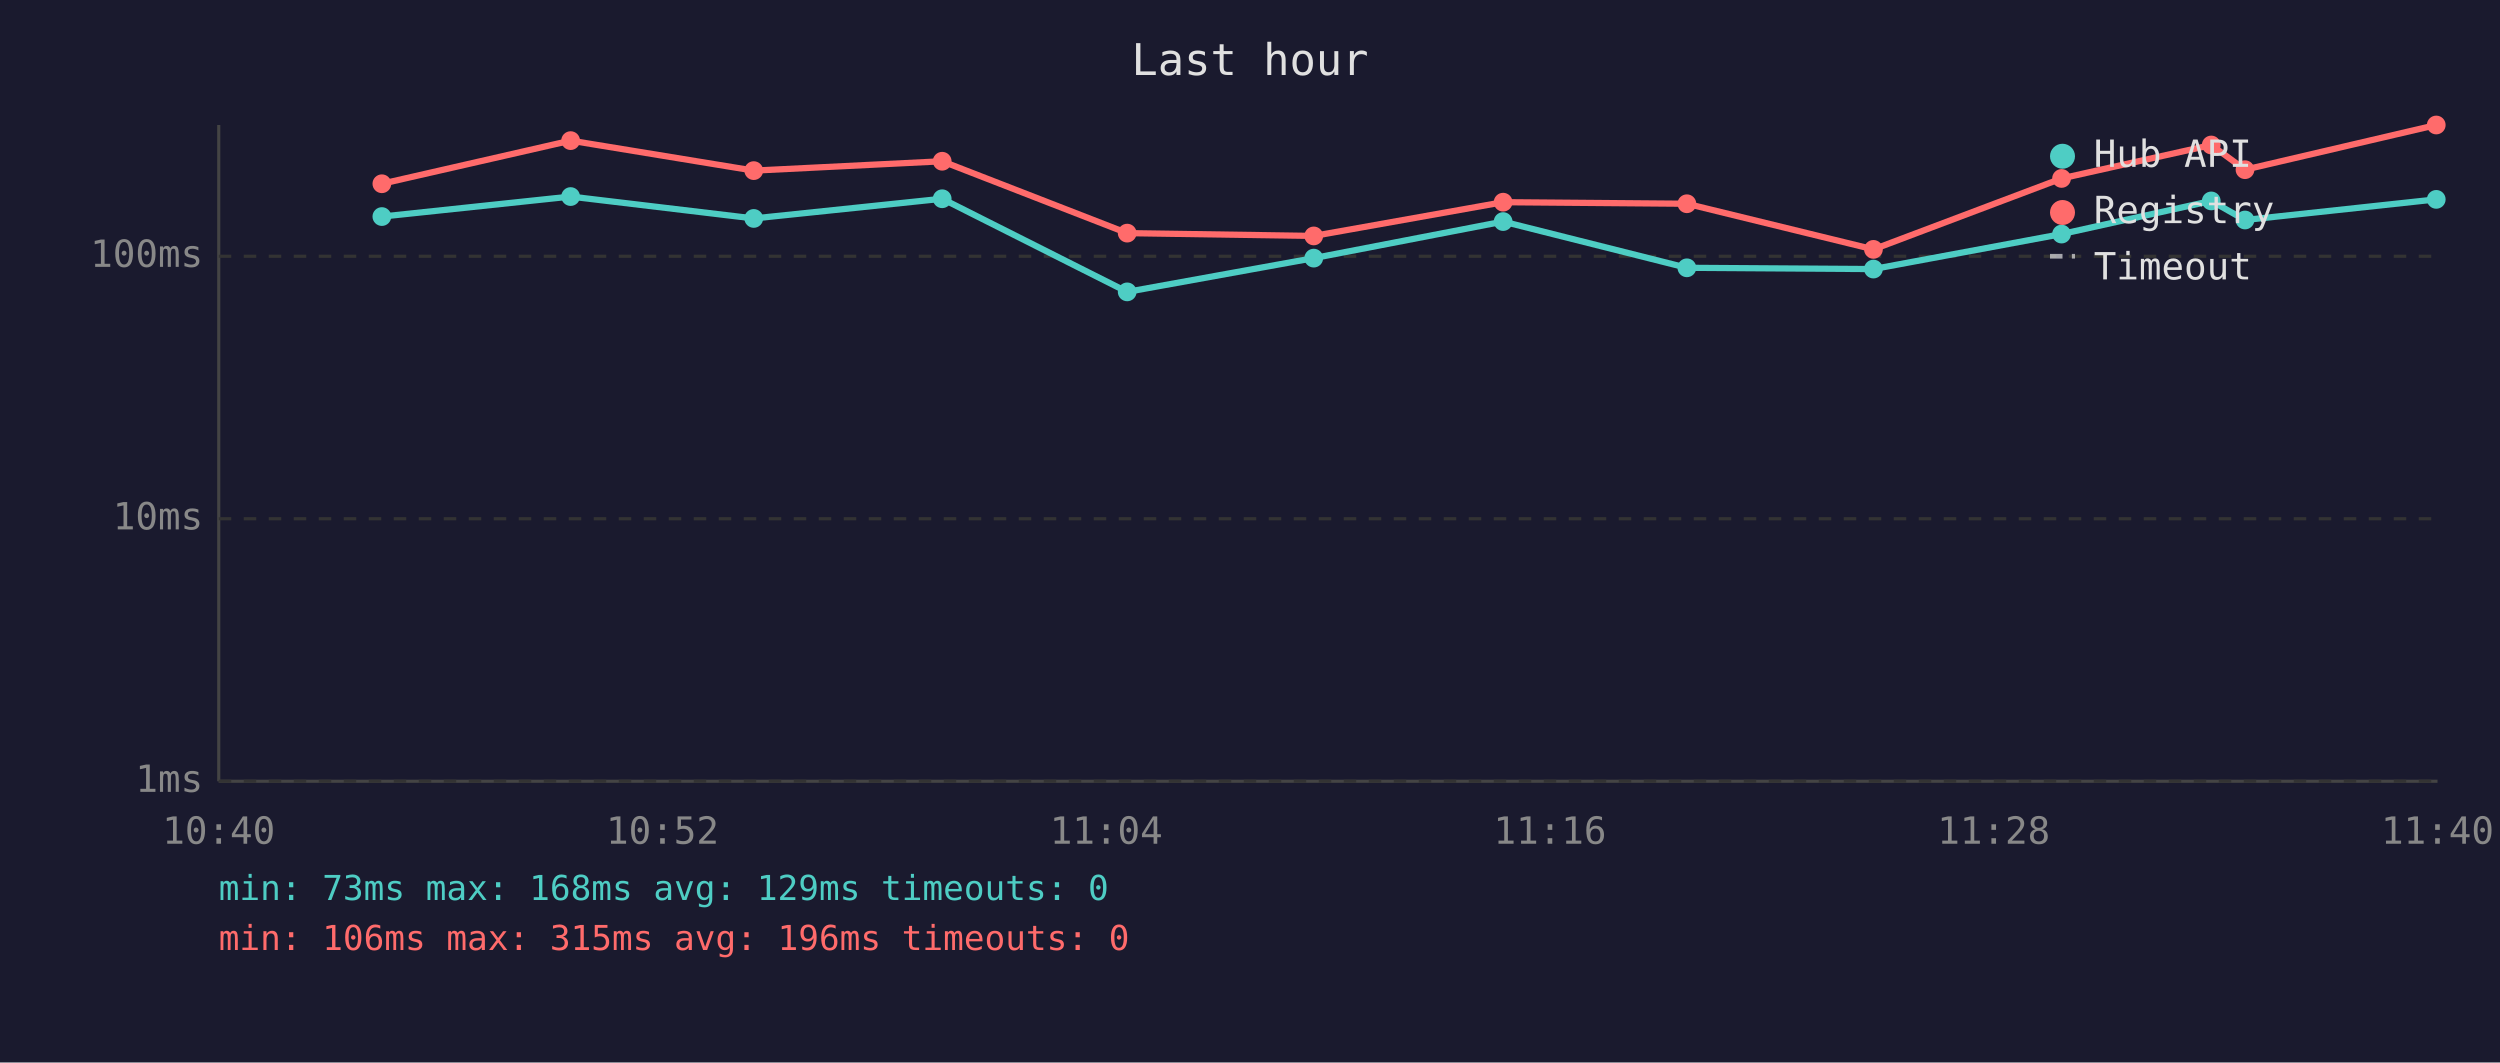
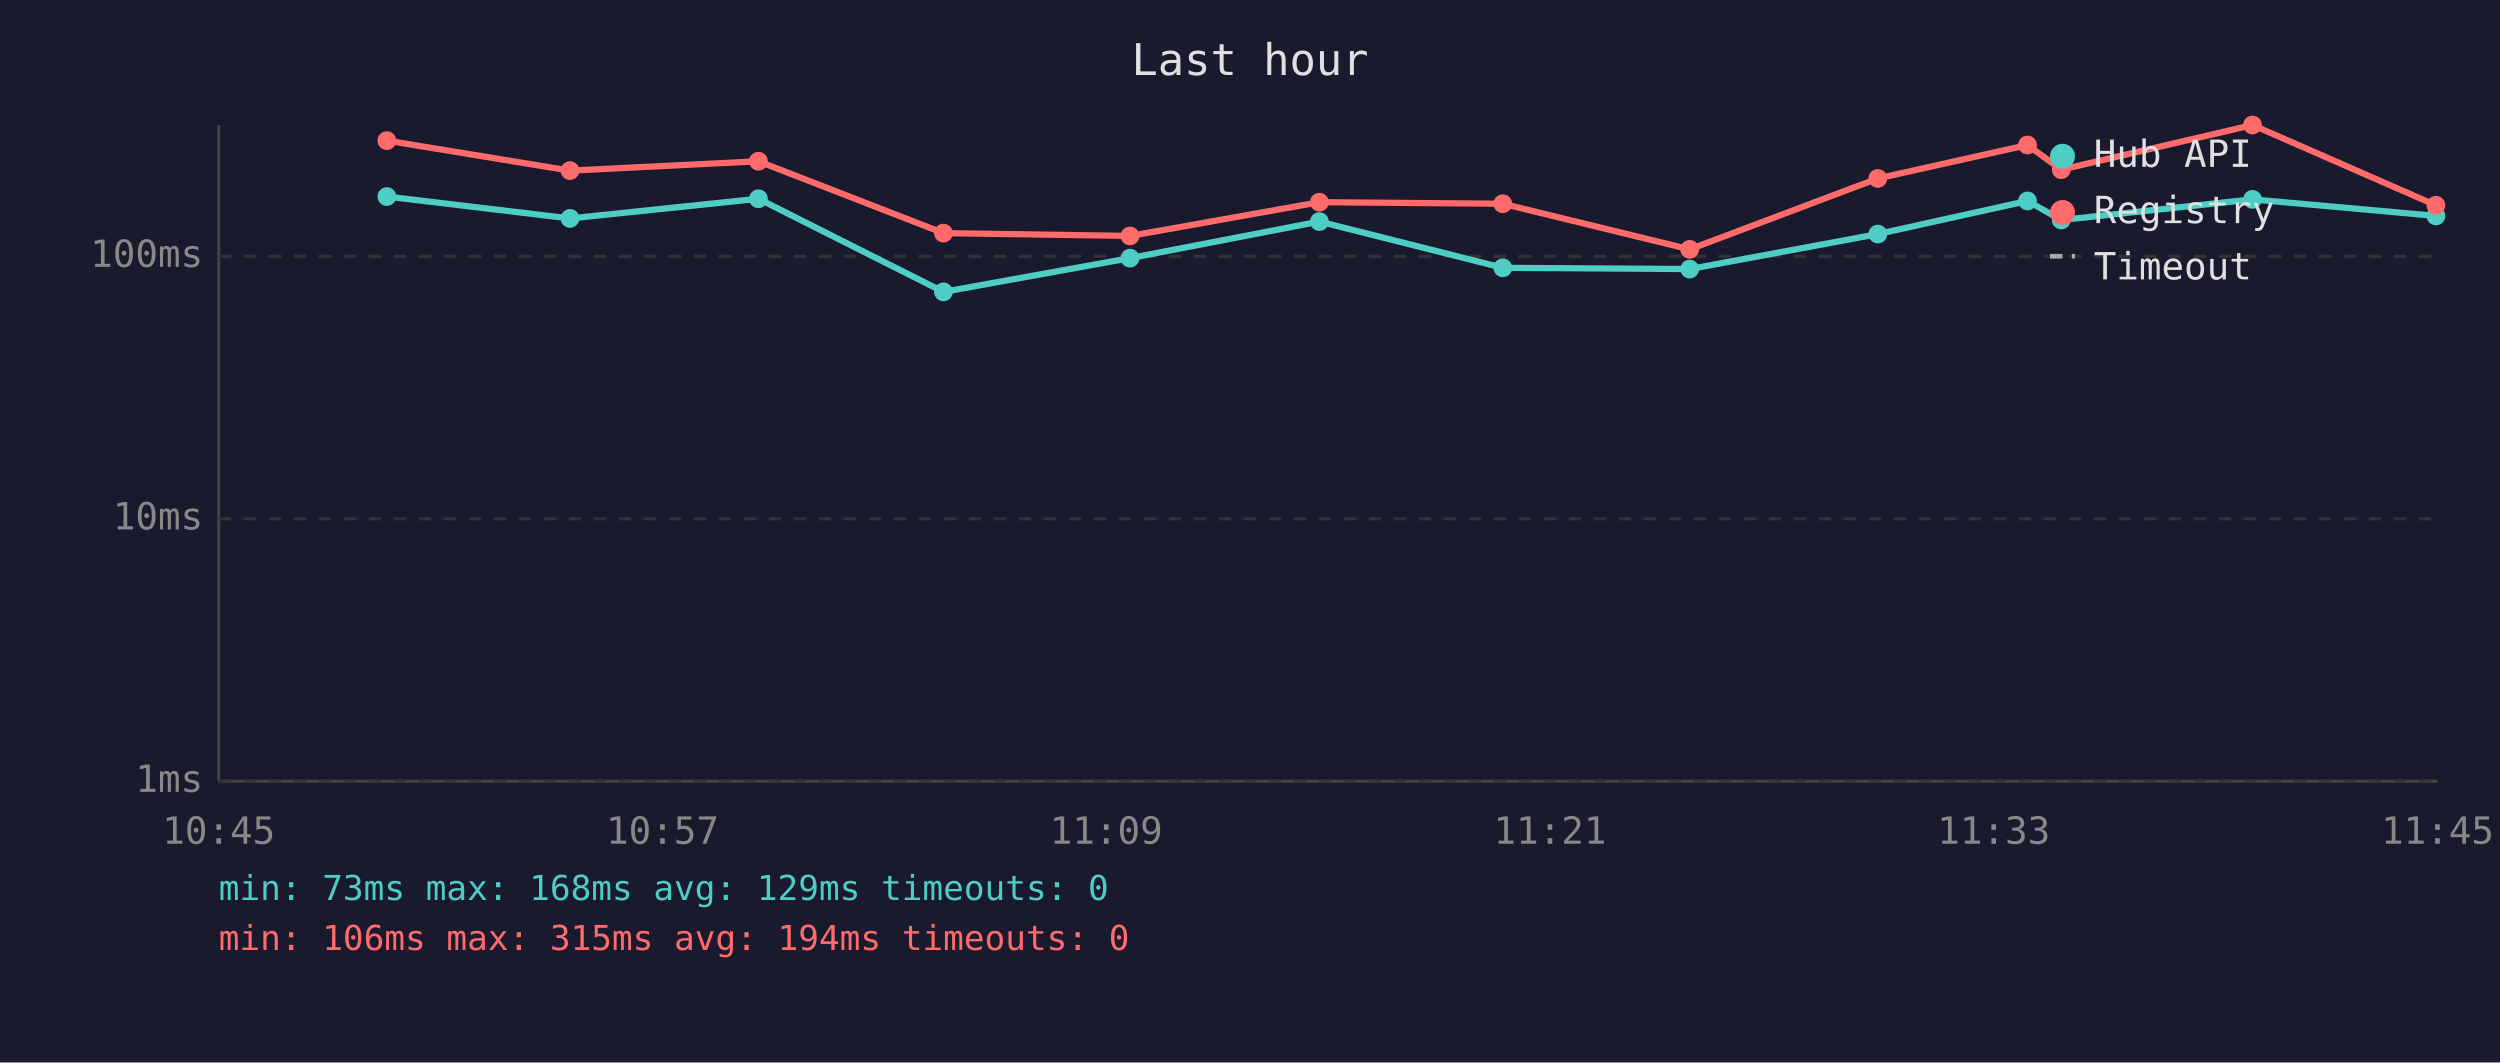
<svg xmlns="http://www.w3.org/2000/svg" viewBox="0 0 800 340" font-family="monospace" font-size="12">
  <rect width="800" height="340" fill="#1a1a2e" />
  <text x="400" y="24" fill="#e0e0e0" font-size="14" text-anchor="middle">Last hour</text>
  <line x1="70" y1="40" x2="70" y2="250" stroke="#444" stroke-width="1" />
  <line x1="70" y1="250" x2="780" y2="250" stroke="#444" stroke-width="1" />
  <line x1="70" y1="250" x2="780" y2="250" stroke="#333" stroke-width="1" stroke-dasharray="4" />
  <text x="65" y="250" fill="#888" text-anchor="end" dominant-baseline="middle">1ms</text>
  <line x1="70" y1="166" x2="780" y2="166" stroke="#333" stroke-width="1" stroke-dasharray="4" />
  <text x="65" y="166" fill="#888" text-anchor="end" dominant-baseline="middle">10ms</text>
  <line x1="70" y1="82" x2="780" y2="82" stroke="#333" stroke-width="1" stroke-dasharray="4" />
  <text x="65" y="82" fill="#888" text-anchor="end" dominant-baseline="middle">100ms</text>
-   <text x="70" y="270" fill="#888" text-anchor="middle">10:40</text>
-   <text x="212" y="270" fill="#888" text-anchor="middle">10:52</text>
-   <text x="354" y="270" fill="#888" text-anchor="middle">11:04</text>
-   <text x="496" y="270" fill="#888" text-anchor="middle">11:16</text>
-   <text x="638" y="270" fill="#888" text-anchor="middle">11:28</text>
-   <text x="780" y="270" fill="#888" text-anchor="middle">11:40</text>
-   <polyline points="122.2,69.3 182.6,62.9 241.2,69.9 301.5,63.6 360.7,93.4 420.4,82.6 481.0,70.9 539.8,85.7 599.5,86.1 659.7,74.9 707.6,64.3 718.4,70.4 779.6,63.8" fill="none" stroke="#4ecdc4" stroke-width="2" opacity="1" />
-   <circle cx="122.2" cy="69.3" r="3" fill="#4ecdc4" />
-   <circle cx="182.6" cy="62.9" r="3" fill="#4ecdc4" />
-   <circle cx="241.2" cy="69.9" r="3" fill="#4ecdc4" />
-   <circle cx="301.5" cy="63.6" r="3" fill="#4ecdc4" />
-   <circle cx="360.7" cy="93.4" r="3" fill="#4ecdc4" />
-   <circle cx="420.4" cy="82.6" r="3" fill="#4ecdc4" />
-   <circle cx="481.0" cy="70.9" r="3" fill="#4ecdc4" />
-   <circle cx="539.8" cy="85.7" r="3" fill="#4ecdc4" />
-   <circle cx="599.5" cy="86.1" r="3" fill="#4ecdc4" />
-   <circle cx="659.7" cy="74.9" r="3" fill="#4ecdc4" />
-   <circle cx="707.6" cy="64.3" r="3" fill="#4ecdc4" />
-   <circle cx="718.4" cy="70.4" r="3" fill="#4ecdc4" />
-   <circle cx="779.6" cy="63.8" r="3" fill="#4ecdc4" />
-   <polyline points="122.2,58.8 182.6,45.0 241.2,54.6 301.5,51.6 360.7,74.6 420.4,75.5 481.0,64.7 539.8,65.2 599.5,79.8 659.7,57.1 707.6,46.4 718.4,54.3 779.6,40.0" fill="none" stroke="#ff6b6b" stroke-width="2" opacity="1" />
-   <circle cx="122.2" cy="58.8" r="3" fill="#ff6b6b" />
-   <circle cx="182.6" cy="45.0" r="3" fill="#ff6b6b" />
-   <circle cx="241.2" cy="54.6" r="3" fill="#ff6b6b" />
-   <circle cx="301.5" cy="51.6" r="3" fill="#ff6b6b" />
-   <circle cx="360.7" cy="74.6" r="3" fill="#ff6b6b" />
-   <circle cx="420.4" cy="75.5" r="3" fill="#ff6b6b" />
-   <circle cx="481.0" cy="64.7" r="3" fill="#ff6b6b" />
-   <circle cx="539.8" cy="65.2" r="3" fill="#ff6b6b" />
-   <circle cx="599.5" cy="79.8" r="3" fill="#ff6b6b" />
-   <circle cx="659.7" cy="57.1" r="3" fill="#ff6b6b" />
-   <circle cx="707.6" cy="46.4" r="3" fill="#ff6b6b" />
-   <circle cx="718.4" cy="54.3" r="3" fill="#ff6b6b" />
-   <circle cx="779.6" cy="40.0" r="3" fill="#ff6b6b" />
+   <text x="70" y="270" fill="#888" text-anchor="middle">10:45</text>
+   <text x="212" y="270" fill="#888" text-anchor="middle">10:57</text>
+   <text x="354" y="270" fill="#888" text-anchor="middle">11:09</text>
+   <text x="496" y="270" fill="#888" text-anchor="middle">11:21</text>
+   <text x="638" y="270" fill="#888" text-anchor="middle">11:33</text>
+   <text x="780" y="270" fill="#888" text-anchor="middle">11:45</text>
+   <polyline points="123.8,62.9 182.4,69.9 242.7,63.6 301.9,93.4 361.6,82.6 422.2,70.9 480.9,85.7 540.7,86.1 600.9,74.9 648.8,64.3 659.6,70.4 720.8,63.8 779.5,69.1" fill="none" stroke="#4ecdc4" stroke-width="2" opacity="1" />
+   <circle cx="123.8" cy="62.9" r="3" fill="#4ecdc4" />
+   <circle cx="182.4" cy="69.9" r="3" fill="#4ecdc4" />
+   <circle cx="242.7" cy="63.6" r="3" fill="#4ecdc4" />
+   <circle cx="301.9" cy="93.4" r="3" fill="#4ecdc4" />
+   <circle cx="361.6" cy="82.6" r="3" fill="#4ecdc4" />
+   <circle cx="422.2" cy="70.9" r="3" fill="#4ecdc4" />
+   <circle cx="480.9" cy="85.7" r="3" fill="#4ecdc4" />
+   <circle cx="540.7" cy="86.1" r="3" fill="#4ecdc4" />
+   <circle cx="600.9" cy="74.9" r="3" fill="#4ecdc4" />
+   <circle cx="648.8" cy="64.3" r="3" fill="#4ecdc4" />
+   <circle cx="659.6" cy="70.4" r="3" fill="#4ecdc4" />
+   <circle cx="720.8" cy="63.8" r="3" fill="#4ecdc4" />
+   <circle cx="779.5" cy="69.1" r="3" fill="#4ecdc4" />
+   <polyline points="123.8,45.0 182.4,54.6 242.7,51.6 301.9,74.6 361.6,75.5 422.2,64.7 480.9,65.2 540.7,79.8 600.9,57.1 648.8,46.4 659.6,54.3 720.8,40.0 779.5,65.7" fill="none" stroke="#ff6b6b" stroke-width="2" opacity="1" />
+   <circle cx="123.8" cy="45.0" r="3" fill="#ff6b6b" />
+   <circle cx="182.4" cy="54.6" r="3" fill="#ff6b6b" />
+   <circle cx="242.7" cy="51.6" r="3" fill="#ff6b6b" />
+   <circle cx="301.9" cy="74.6" r="3" fill="#ff6b6b" />
+   <circle cx="361.6" cy="75.5" r="3" fill="#ff6b6b" />
+   <circle cx="422.2" cy="64.7" r="3" fill="#ff6b6b" />
+   <circle cx="480.9" cy="65.2" r="3" fill="#ff6b6b" />
+   <circle cx="540.7" cy="79.8" r="3" fill="#ff6b6b" />
+   <circle cx="600.9" cy="57.1" r="3" fill="#ff6b6b" />
+   <circle cx="648.8" cy="46.4" r="3" fill="#ff6b6b" />
+   <circle cx="659.6" cy="54.3" r="3" fill="#ff6b6b" />
+   <circle cx="720.8" cy="40.0" r="3" fill="#ff6b6b" />
+   <circle cx="779.5" cy="65.7" r="3" fill="#ff6b6b" />
  <circle cx="660" cy="50" r="4" fill="#4ecdc4" />
  <text x="670" y="50" fill="#e0e0e0" dominant-baseline="middle">Hub API</text>
  <circle cx="660" cy="68" r="4" fill="#ff6b6b" />
  <text x="670" y="68" fill="#e0e0e0" dominant-baseline="middle">Registry</text>
  <line x1="656" y1="82" x2="664" y2="82" stroke="#e0e0e0" stroke-width="1.5" stroke-dasharray="4,3" opacity="0.7" />
  <text x="670" y="86" fill="#e0e0e0" dominant-baseline="middle">Timeout</text>
  <text x="70" y="288" fill="#4ecdc4" font-size="11">min: 73ms  max: 168ms  avg: 129ms  timeouts: 0</text>
-   <text x="70" y="304" fill="#ff6b6b" font-size="11">min: 106ms  max: 315ms  avg: 196ms  timeouts: 0</text>
+   <text x="70" y="304" fill="#ff6b6b" font-size="11">min: 106ms  max: 315ms  avg: 194ms  timeouts: 0</text>
</svg>
